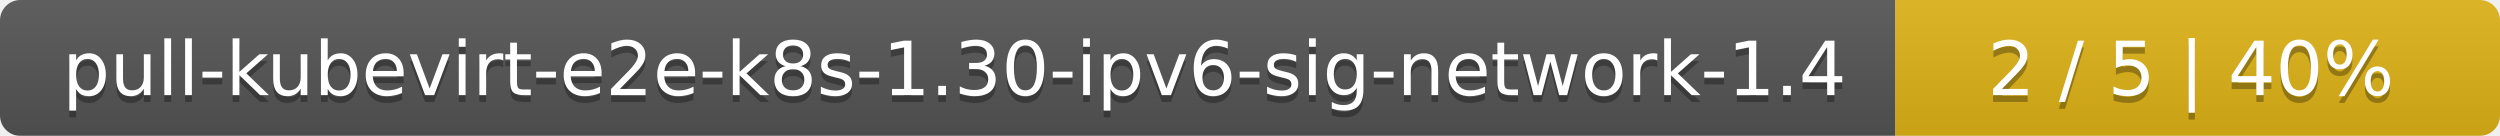
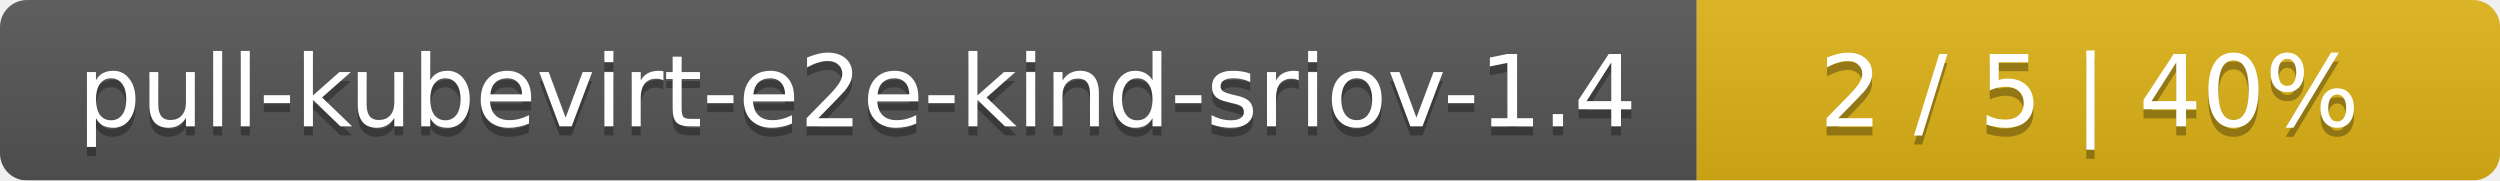
- <svg xmlns="http://www.w3.org/2000/svg" width="368" height="20">
+ <svg xmlns="http://www.w3.org/2000/svg" width="277" height="20">
  <linearGradient id="smooth" x2="0" y2="100%">
    <stop offset="0" stop-color="#bbb" stop-opacity=".1" />
    <stop offset="1" stop-opacity=".1" />
  </linearGradient>
  <mask id="round">
-     <rect width="368" height="20" rx="3" fill="#fff" />
+     <rect width="277" height="20" rx="3" fill="#fff" />
  </mask>
  <g mask="url(#round)">
-     <rect width="279" height="20" fill="#555" />
-     <rect x="279" width="89" height="20" fill="#dfb317" />
-     <rect width="368" height="20" fill="url(#smooth)" />
+     <rect width="188" height="20" fill="#555" />
+     <rect x="188" width="89" height="20" fill="#dfb317" />
+     <rect width="277" height="20" fill="url(#smooth)" />
  </g>
  <g fill="#fff" text-anchor="middle" font-family="DejaVu Sans,Verdana,Geneva,sans-serif" font-size="11">
-     <text x="140.5" y="15" fill="#010101" fill-opacity=".3">pull-kubevirt-e2e-k8s-1.30-ipv6-sig-network-1.4</text>
-     <text x="140.5" y="14">pull-kubevirt-e2e-k8s-1.30-ipv6-sig-network-1.4</text>
-     <text x="322.5" y="15" fill="#010101" fill-opacity=".3">2 / 5    |    40%</text>
-     <text x="322.5" y="14">2 / 5    |    40%</text>
+     <text x="95" y="15" fill="#010101" fill-opacity=".3">pull-kubevirt-e2e-kind-sriov-1.4</text>
+     <text x="95" y="14">pull-kubevirt-e2e-kind-sriov-1.4</text>
+     <text x="231.5" y="15" fill="#010101" fill-opacity=".3">2 / 5    |    40%</text>
+     <text x="231.5" y="14">2 / 5    |    40%</text>
  </g>
</svg>
